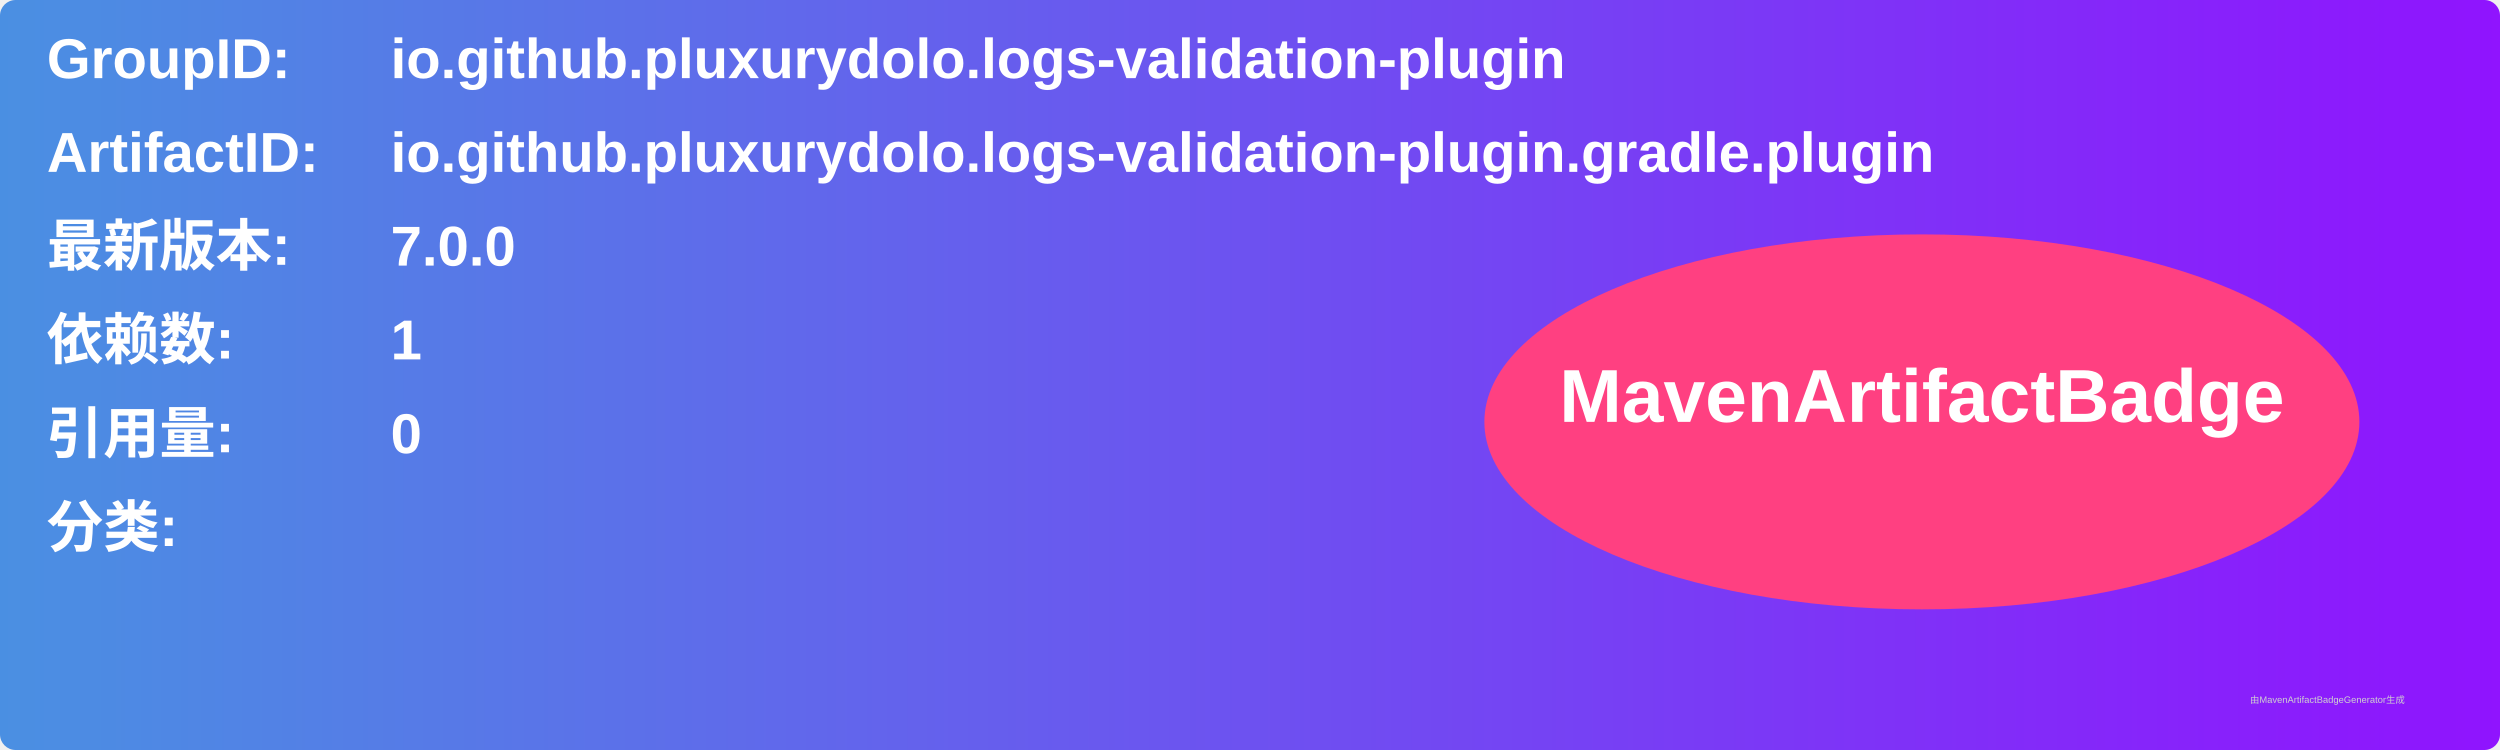
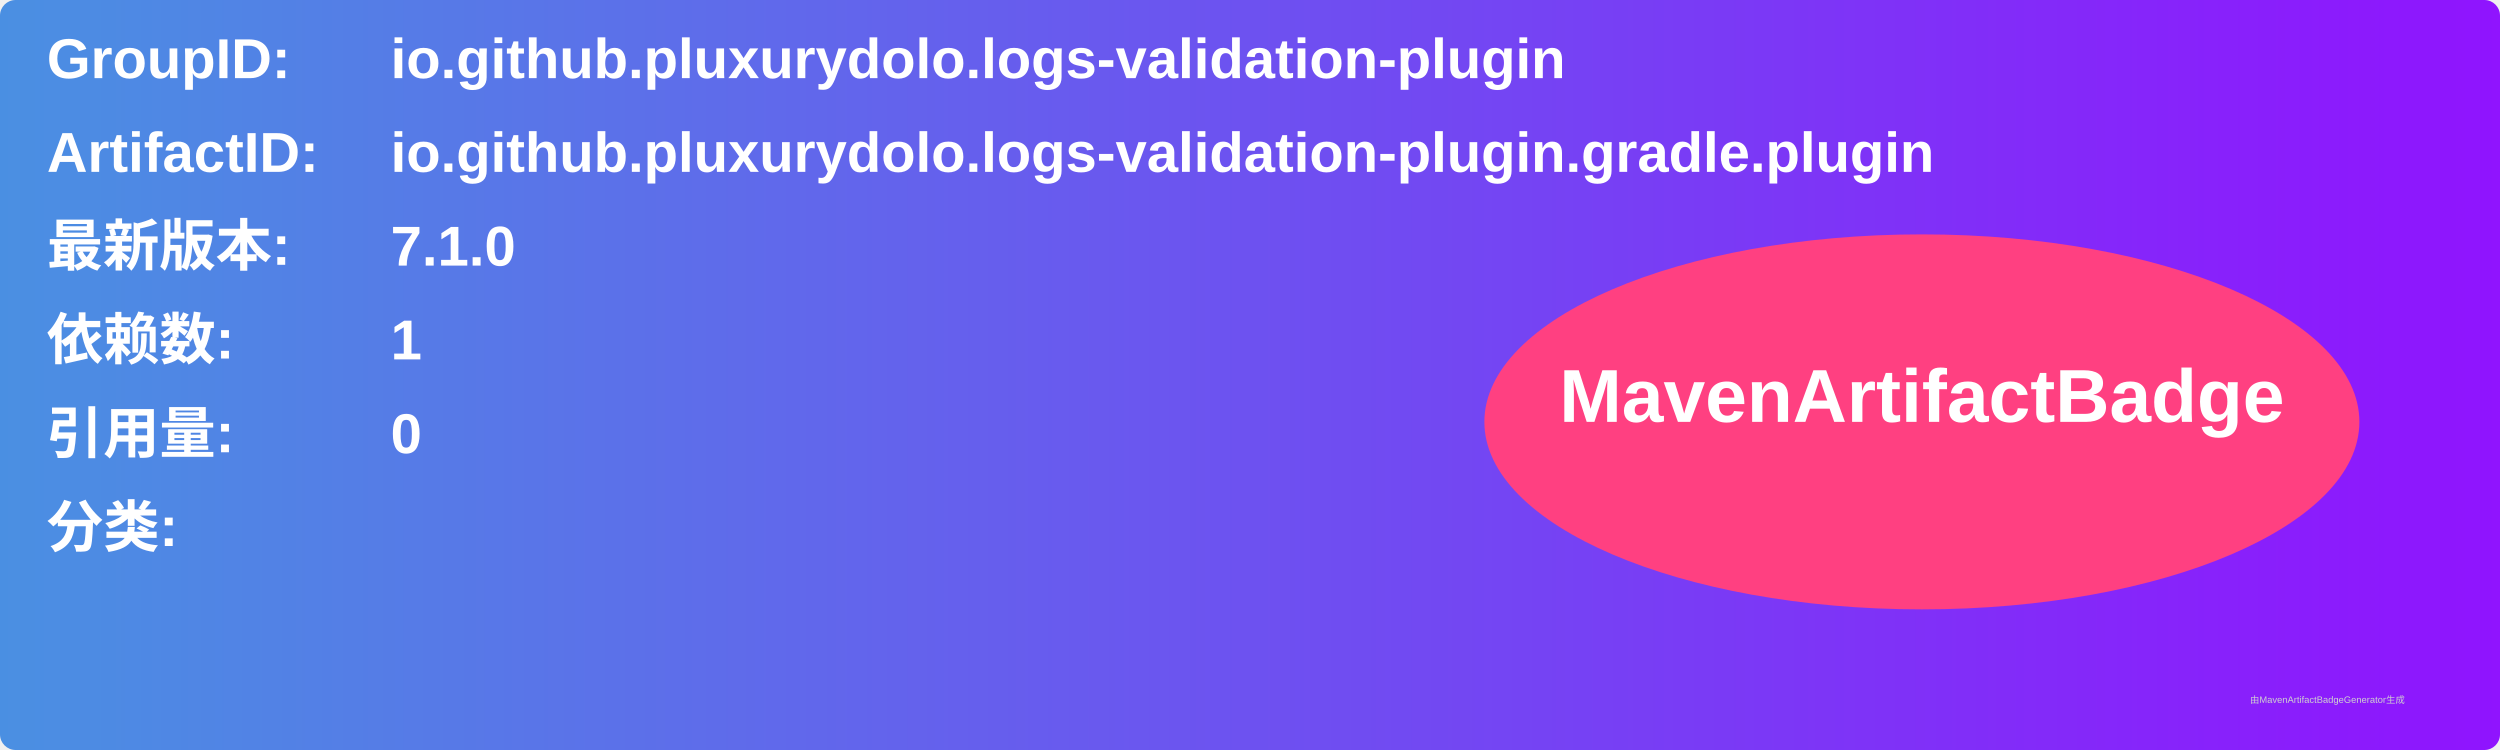
<svg xmlns="http://www.w3.org/2000/svg" width="800" height="240" viewBox="0 0 800 240">
  <linearGradient id="grad" x1="0%" y1="0%" x2="100%" y2="0%">
    <stop offset="0%" stop-color="#4a90e2" />
    <stop offset="100%" stop-color="#9013fe" />
  </linearGradient>
  <rect width="100%" height="100%" rx="5" ry="5" fill="url(#grad)" />
  <g transform="translate(15, 15)">
    <text x="0" y="10" font-family="Arial" font-size="18" fill="white" font-weight="bold" width="260">GroupID:</text>
    <text x="110" y="10" font-family="Arial" font-size="18" fill="white" font-weight="bold" width="460">io.github.pluxurydolo.logs-validation-plugin</text>
    <text x="0" y="40" font-family="Arial" font-size="18" fill="white" font-weight="bold" width="260">ArtifactID:</text>
    <text x="110" y="40" font-family="Arial" font-size="18" fill="white" font-weight="bold" width="460">io.github.pluxurydolo.logs-validation-plugin.gradle.plugin</text>
    <text x="0" y="70" font-family="Arial" font-size="18" fill="white" font-weight="bold">最新版本:</text>
    <text x="110" y="70" font-family="Arial" font-size="18" fill="white" font-weight="bold">
-       <tspan font-weight="bold">7.0.0</tspan>
+       <tspan font-weight="bold">7.1.0</tspan>
    </text>
    <text x="0" y="100" font-family="Arial" font-size="18" fill="white" font-weight="bold">依赖数: </text>
    <text x="110" y="100" font-family="Arial" font-size="18" fill="white">
      <tspan font-weight="bold">1</tspan>
    </text>
    <text x="0" y="130" font-family="Arial" font-size="18" fill="white" font-weight="bold">引用量: </text>
    <text x="110" y="130" font-family="Arial" font-size="18" fill="white">
      <tspan font-weight="bold">0</tspan>
    </text>
    <text x="0" y="160" font-family="Arial" font-size="18" fill="white" font-weight="bold">分类:</text>
    <text x="10" y="190" font-family="Arial" font-size="10" fill="white">
      <tspan font-weight="bold" />
    </text>
    <ellipse cx="600" cy="120" rx="140" ry="60" fill="#ff4081" />
    <text x="600" y="120" text-anchor="middle" font-family="Arial" font-size="24" fill="white" font-weight="bold">MavenArtifactBadge</text>
  </g>
  <text x="720" y="225" font-family="Arial" font-size="3" fill="#d0d0d0">由MavenArtifactBadgeGenerator生成</text>
</svg>
